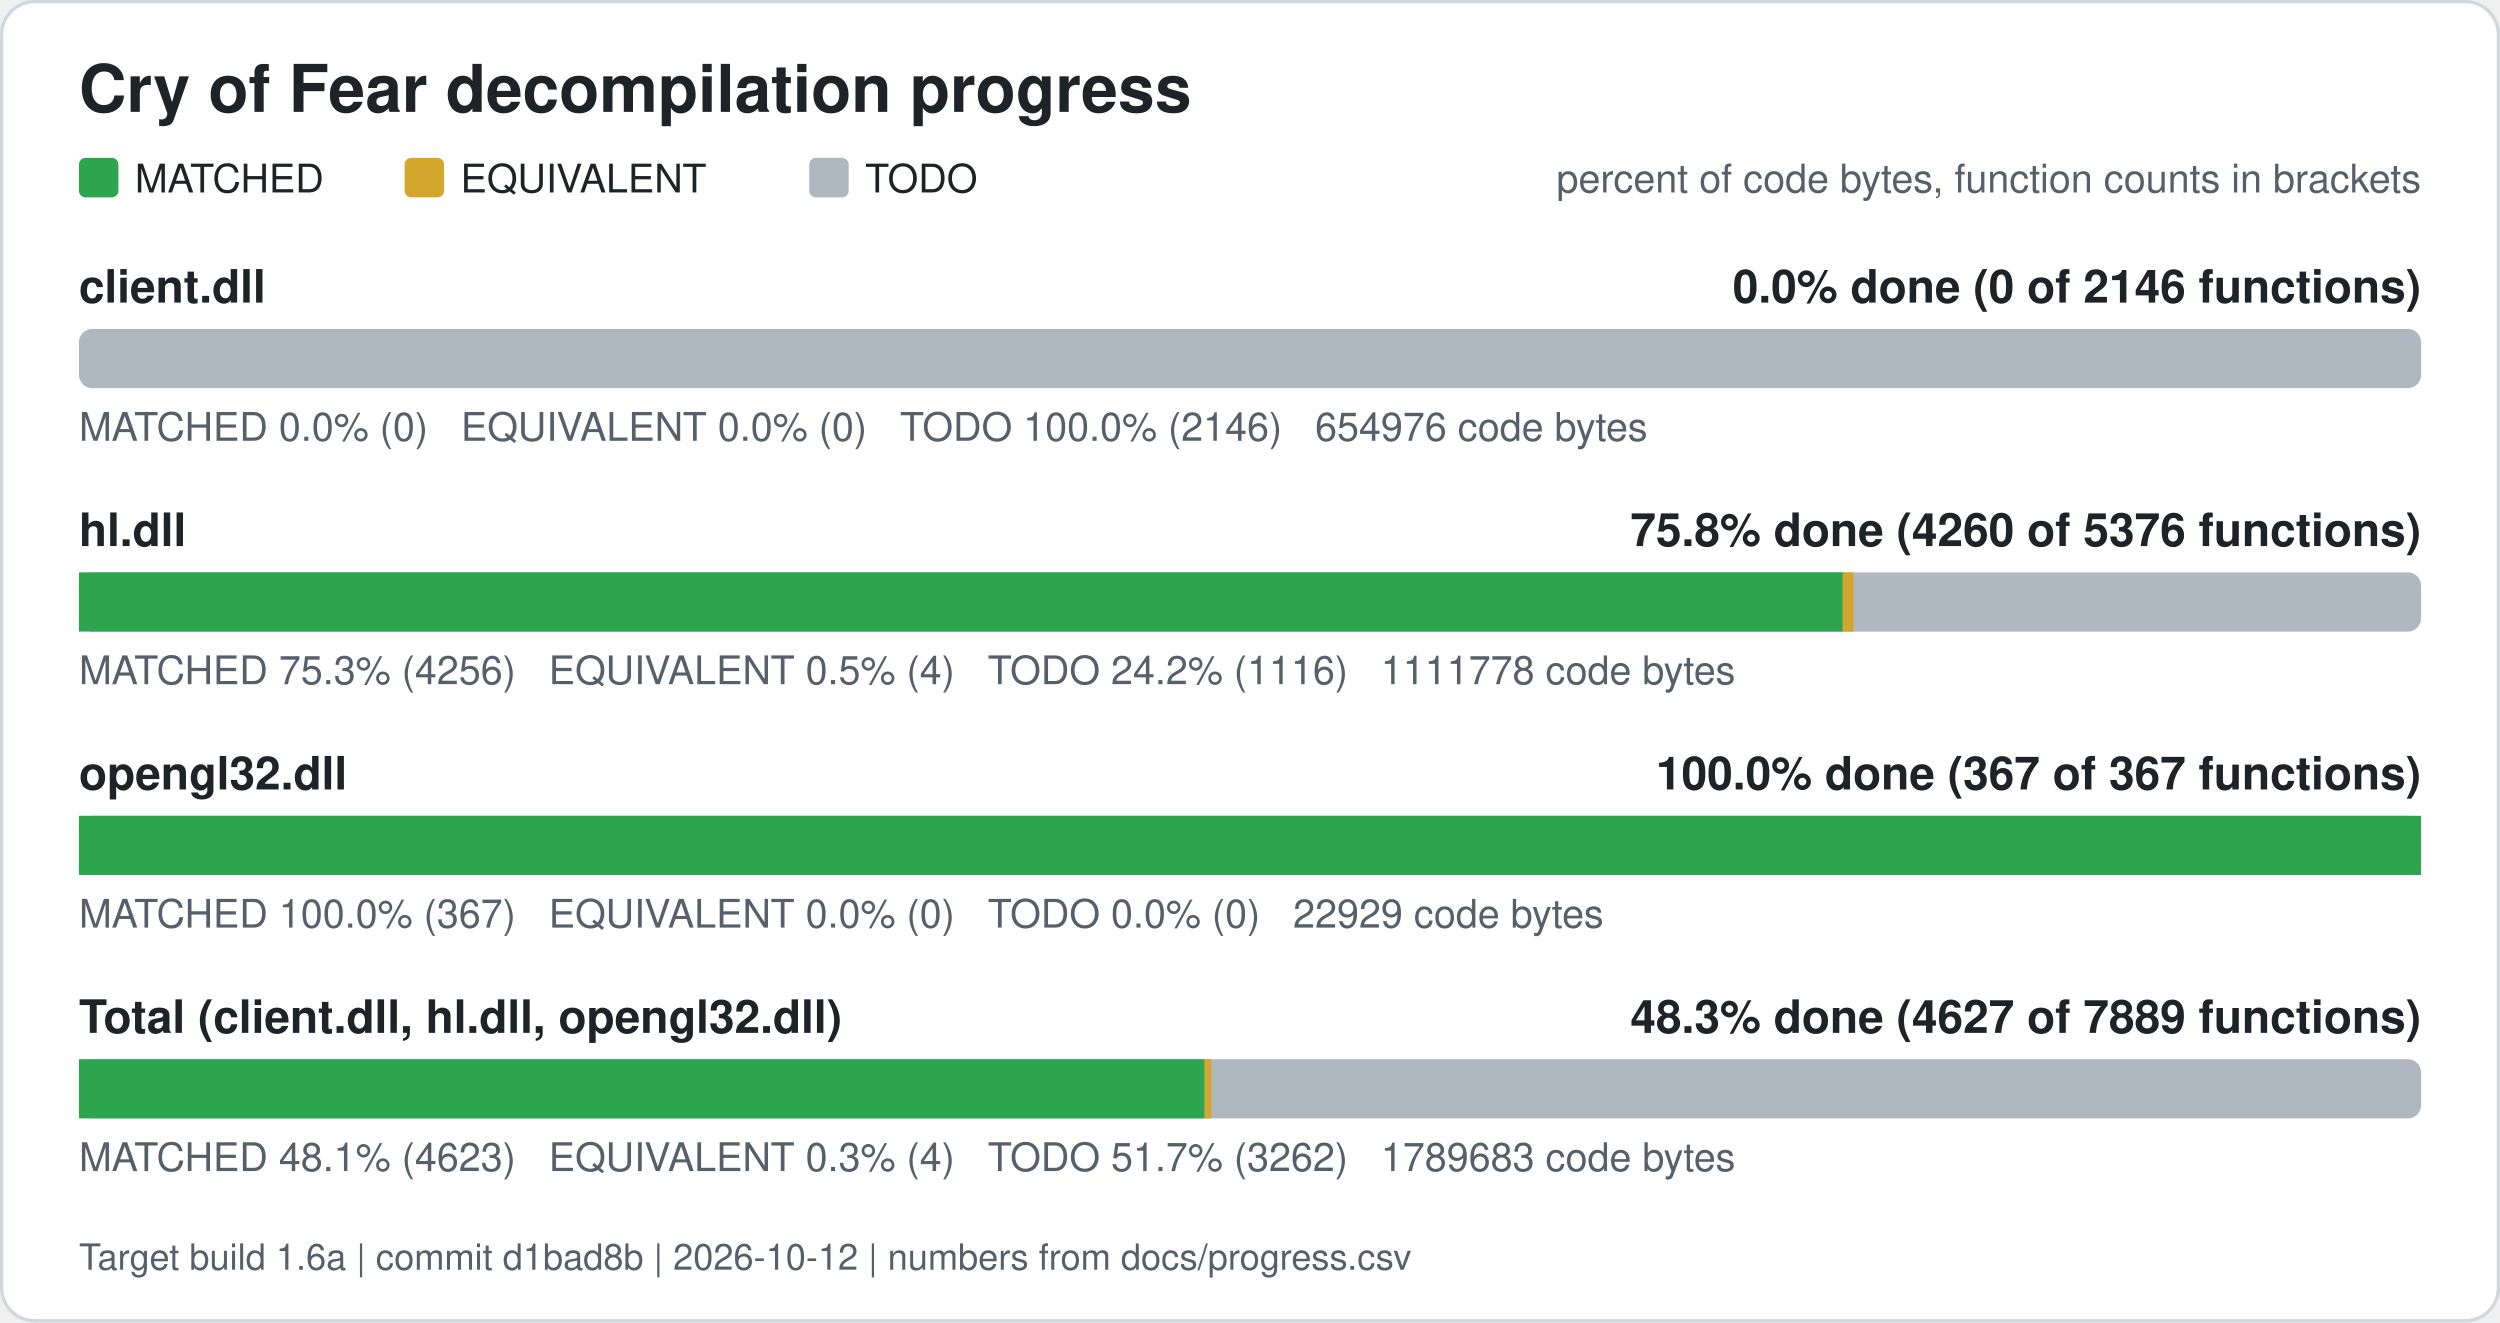
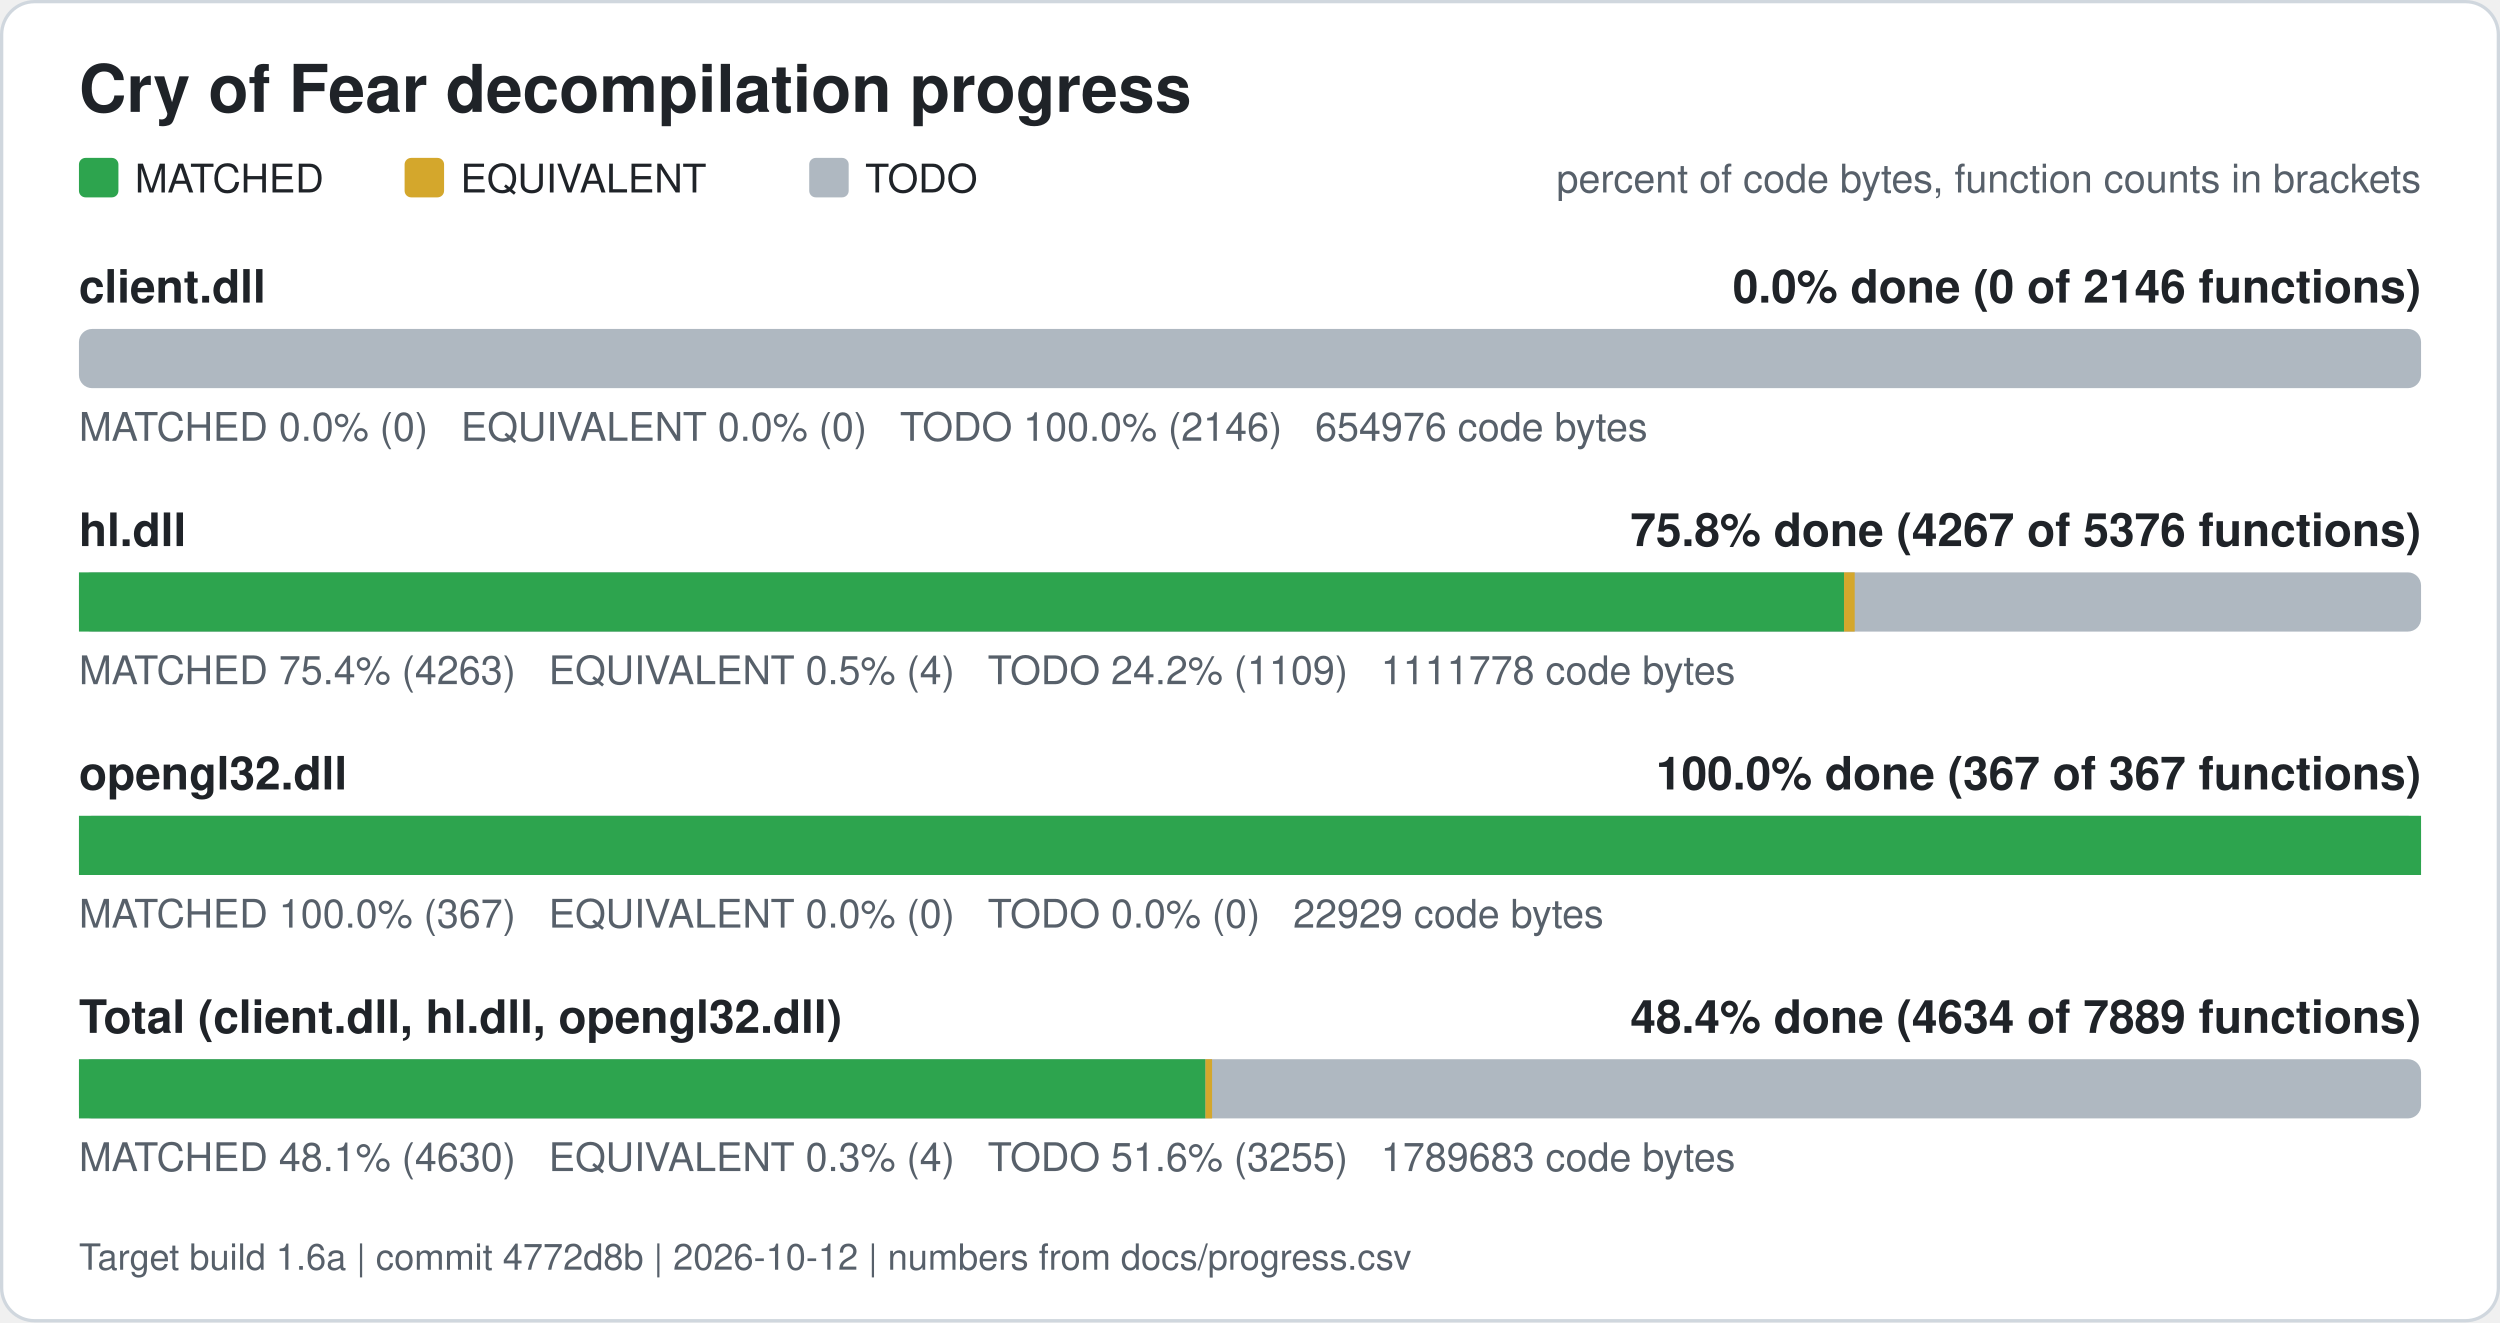
<svg xmlns="http://www.w3.org/2000/svg" width="760" height="402" viewBox="0 0 760 402" role="img" aria-label="Cry of Fear decompilation progress">
  <rect x="0.5" y="0.5" width="759" height="401" rx="10" fill="#ffffff" stroke="#d0d7de" />
  <text x="24" y="34" font-family="Segoe UI, Helvetica, Arial, sans-serif" font-size="20" font-weight="600" fill="#1f2328">Cry of Fear decompilation progress</text>
  <rect x="24" y="48" width="12" height="12" rx="2" fill="#2da44e" />
  <text x="41" y="58.5" font-family="Segoe UI, Helvetica, Arial, sans-serif" font-size="12" fill="#1f2328">MATCHED</text>
  <rect x="123" y="48" width="12" height="12" rx="2" fill="#d4a72c" />
  <text x="140" y="58.5" font-family="Segoe UI, Helvetica, Arial, sans-serif" font-size="12" fill="#1f2328">EQUIVALENT</text>
  <rect x="246" y="48" width="12" height="12" rx="2" fill="#afb8c1" />
  <text x="263" y="58.5" font-family="Segoe UI, Helvetica, Arial, sans-serif" font-size="12" fill="#1f2328">TODO</text>
  <text x="736" y="58.5" font-family="Segoe UI, Helvetica, Arial, sans-serif" font-size="12" fill="#57606a" text-anchor="end">percent of code bytes, function counts in brackets</text>
  <text x="24" y="92" font-family="Segoe UI, Helvetica, Arial, sans-serif" font-size="14" font-weight="600" fill="#1f2328">client.dll</text>
  <text x="736" y="92" font-family="Segoe UI, Helvetica, Arial, sans-serif" font-size="14" font-weight="600" fill="#1f2328" text-anchor="end">0.0% done (0 of 2146 functions)</text>
  <rect x="24" y="100" width="712" height="18" rx="4" fill="#afb8c1" />
  <text x="24" y="134" font-family="Segoe UI, Helvetica, Arial, sans-serif" font-size="12" fill="#57606a" xml:space="preserve">MATCHED 0.0% (0)   EQUIVALENT 0.0% (0)   TODO 100.0% (2146)   654976 code bytes</text>
  <text x="24" y="166" font-family="Segoe UI, Helvetica, Arial, sans-serif" font-size="14" font-weight="600" fill="#1f2328">hl.dll</text>
-   <text x="736" y="166" font-family="Segoe UI, Helvetica, Arial, sans-serif" font-size="14" font-weight="600" fill="#1f2328" text-anchor="end">75.8% done (4260 of 5376 functions)</text>
+   <text x="736" y="166" font-family="Segoe UI, Helvetica, Arial, sans-serif" font-size="14" font-weight="600" fill="#1f2328" text-anchor="end">75.8% done (4267 of 5376 functions)</text>
  <rect x="24" y="174" width="712" height="18" rx="4" fill="#afb8c1" />
-   <rect x="24.00" y="174" width="536.21" height="18" fill="#2da44e" />
-   <rect x="560.21" y="174" width="3.24" height="18" fill="#d4a72c" />
-   <text x="24" y="208" font-family="Segoe UI, Helvetica, Arial, sans-serif" font-size="12" fill="#57606a" xml:space="preserve">MATCHED 75.3% (4256)   EQUIVALENT 0.5% (4)   TODO 24.2% (1116)   1111778 code bytes</text>
+   <rect x="24.00" y="174" width="536.59" height="18" fill="#2da44e" />
+   <rect x="560.59" y="174" width="3.24" height="18" fill="#d4a72c" />
+   <text x="24" y="208" font-family="Segoe UI, Helvetica, Arial, sans-serif" font-size="12" fill="#57606a" xml:space="preserve">MATCHED 75.4% (4263)   EQUIVALENT 0.5% (4)   TODO 24.2% (1109)   1111778 code bytes</text>
  <text x="24" y="240" font-family="Segoe UI, Helvetica, Arial, sans-serif" font-size="14" font-weight="600" fill="#1f2328">opengl32.dll</text>
  <text x="736" y="240" font-family="Segoe UI, Helvetica, Arial, sans-serif" font-size="14" font-weight="600" fill="#1f2328" text-anchor="end">100.0% done (367 of 367 functions)</text>
  <rect x="24" y="248" width="712" height="18" rx="4" fill="#afb8c1" />
  <rect x="24.00" y="248" width="712.00" height="18" fill="#2da44e" />
  <text x="24" y="282" font-family="Segoe UI, Helvetica, Arial, sans-serif" font-size="12" fill="#57606a" xml:space="preserve">MATCHED 100.0% (367)   EQUIVALENT 0.0% (0)   TODO 0.0% (0)   22929 code bytes</text>
  <text x="24" y="314" font-family="Segoe UI, Helvetica, Arial, sans-serif" font-size="14" font-weight="600" fill="#1f2328">Total (client.dll, hl.dll, opengl32.dll)</text>
-   <text x="736" y="314" font-family="Segoe UI, Helvetica, Arial, sans-serif" font-size="14" font-weight="600" fill="#1f2328" text-anchor="end">48.3% done (4627 of 7889 functions)</text>
+   <text x="736" y="314" font-family="Segoe UI, Helvetica, Arial, sans-serif" font-size="14" font-weight="600" fill="#1f2328" text-anchor="end">48.4% done (4634 of 7889 functions)</text>
  <rect x="24" y="322" width="712" height="18" rx="4" fill="#afb8c1" />
-   <rect x="24.00" y="322" width="342.22" height="18" fill="#2da44e" />
-   <rect x="366.22" y="322" width="2.01" height="18" fill="#d4a72c" />
-   <text x="24" y="356" font-family="Segoe UI, Helvetica, Arial, sans-serif" font-size="12" fill="#57606a" xml:space="preserve">MATCHED 48.1% (4623)   EQUIVALENT 0.3% (4)   TODO 51.7% (3262)   1789683 code bytes</text>
-   <text x="24" y="386" font-family="Segoe UI, Helvetica, Arial, sans-serif" font-size="11" fill="#57606a">Target build 1.6a | commit d1bad8b | 2026-10-12 | numbers from docs/progress.csv</text>
+   <rect x="24.00" y="322" width="342.46" height="18" fill="#2da44e" />
+   <rect x="366.46" y="322" width="2.01" height="18" fill="#d4a72c" />
+   <text x="24" y="356" font-family="Segoe UI, Helvetica, Arial, sans-serif" font-size="12" fill="#57606a" xml:space="preserve">MATCHED 48.1% (4630)   EQUIVALENT 0.3% (4)   TODO 51.6% (3255)   1789683 code bytes</text>
+   <text x="24" y="386" font-family="Segoe UI, Helvetica, Arial, sans-serif" font-size="11" fill="#57606a">Target build 1.6a | commit 4772d8b | 2026-10-12 | numbers from docs/progress.csv</text>
</svg>
